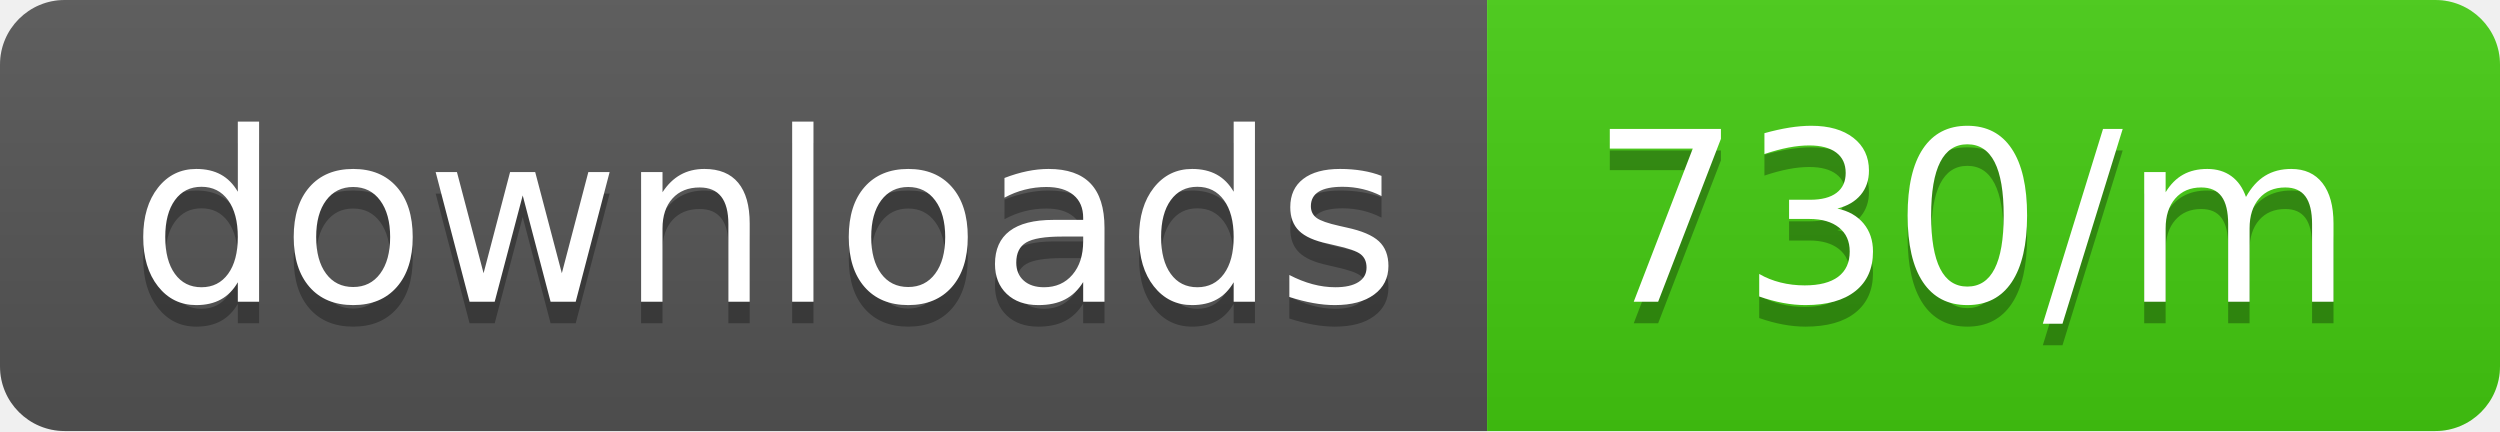
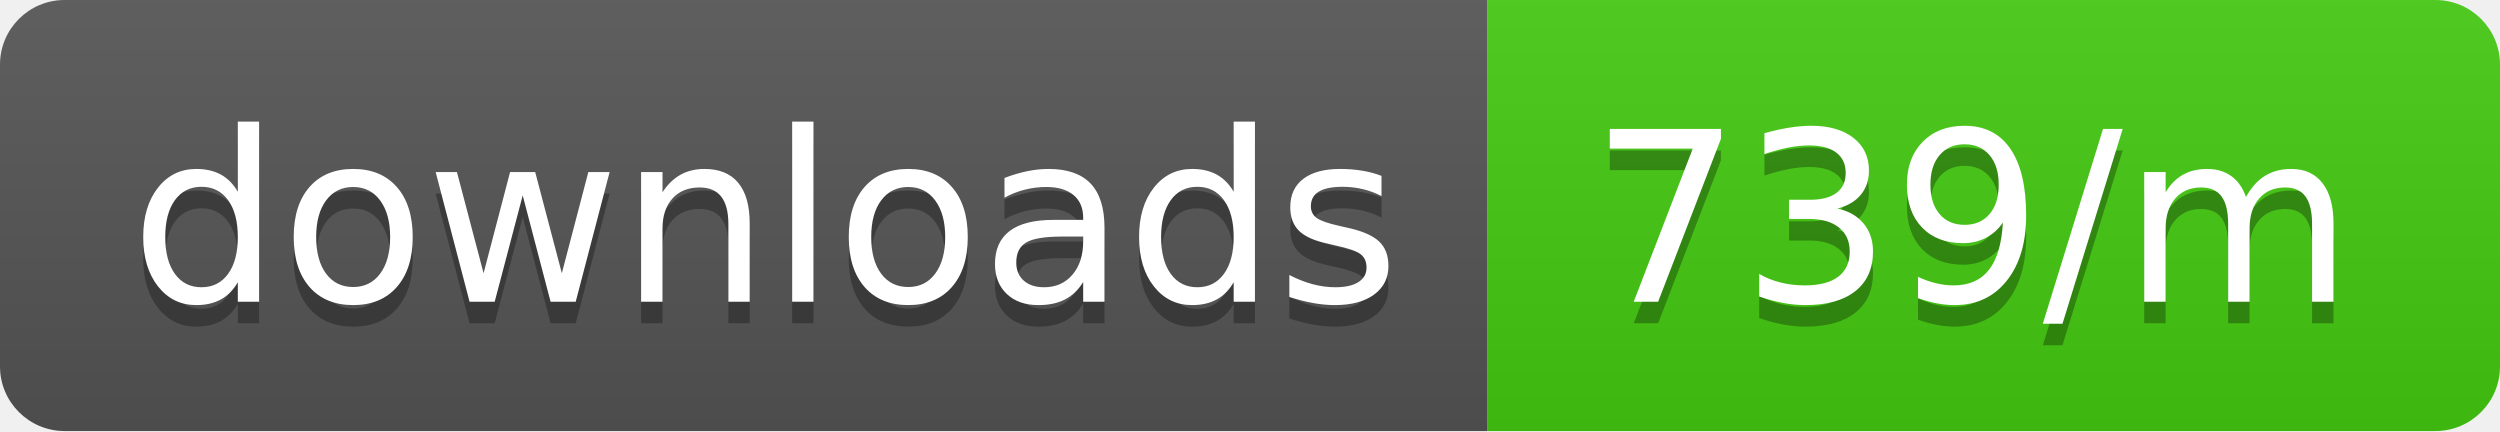
<svg xmlns="http://www.w3.org/2000/svg" width="116" height="20">
  <linearGradient id="b" x2="0" y2="100%">
    <stop offset="0" stop-color="#bbb" stop-opacity=".1" />
    <stop offset="1" stop-opacity=".1" />
  </linearGradient>
  <clipPath id="a">
    <rect width="116" height="20" rx="3" fill="#fff" />
  </clipPath>
  <g clip-path="url(#a)">
    <path fill="#555" d="M0 0h69v20H0z" />
    <path fill="#4c1" d="M69 0h47v20H69z" />
    <path fill="url(#b)" d="M0 0h116v20H0z" />
  </g>
  <g fill="#fff" text-anchor="middle" font-family="DejaVu Sans,Verdana,Geneva,sans-serif" font-size="110">
    <text x="355" y="150" fill="#010101" fill-opacity=".3" transform="scale(.1)" textLength="590">downloads</text>
    <text x="355" y="140" transform="scale(.1)" textLength="590">downloads</text>
-     <text x="915" y="150" fill="#010101" fill-opacity=".3" transform="scale(.1)" textLength="370">730/m</text>
-     <text x="915" y="140" transform="scale(.1)" textLength="370">730/m</text>
+     <text x="915" y="150" fill="#010101" fill-opacity=".3" transform="scale(.1)" textLength="370">739/m</text>
+     <text x="915" y="140" transform="scale(.1)" textLength="370">739/m</text>
  </g>
</svg>
